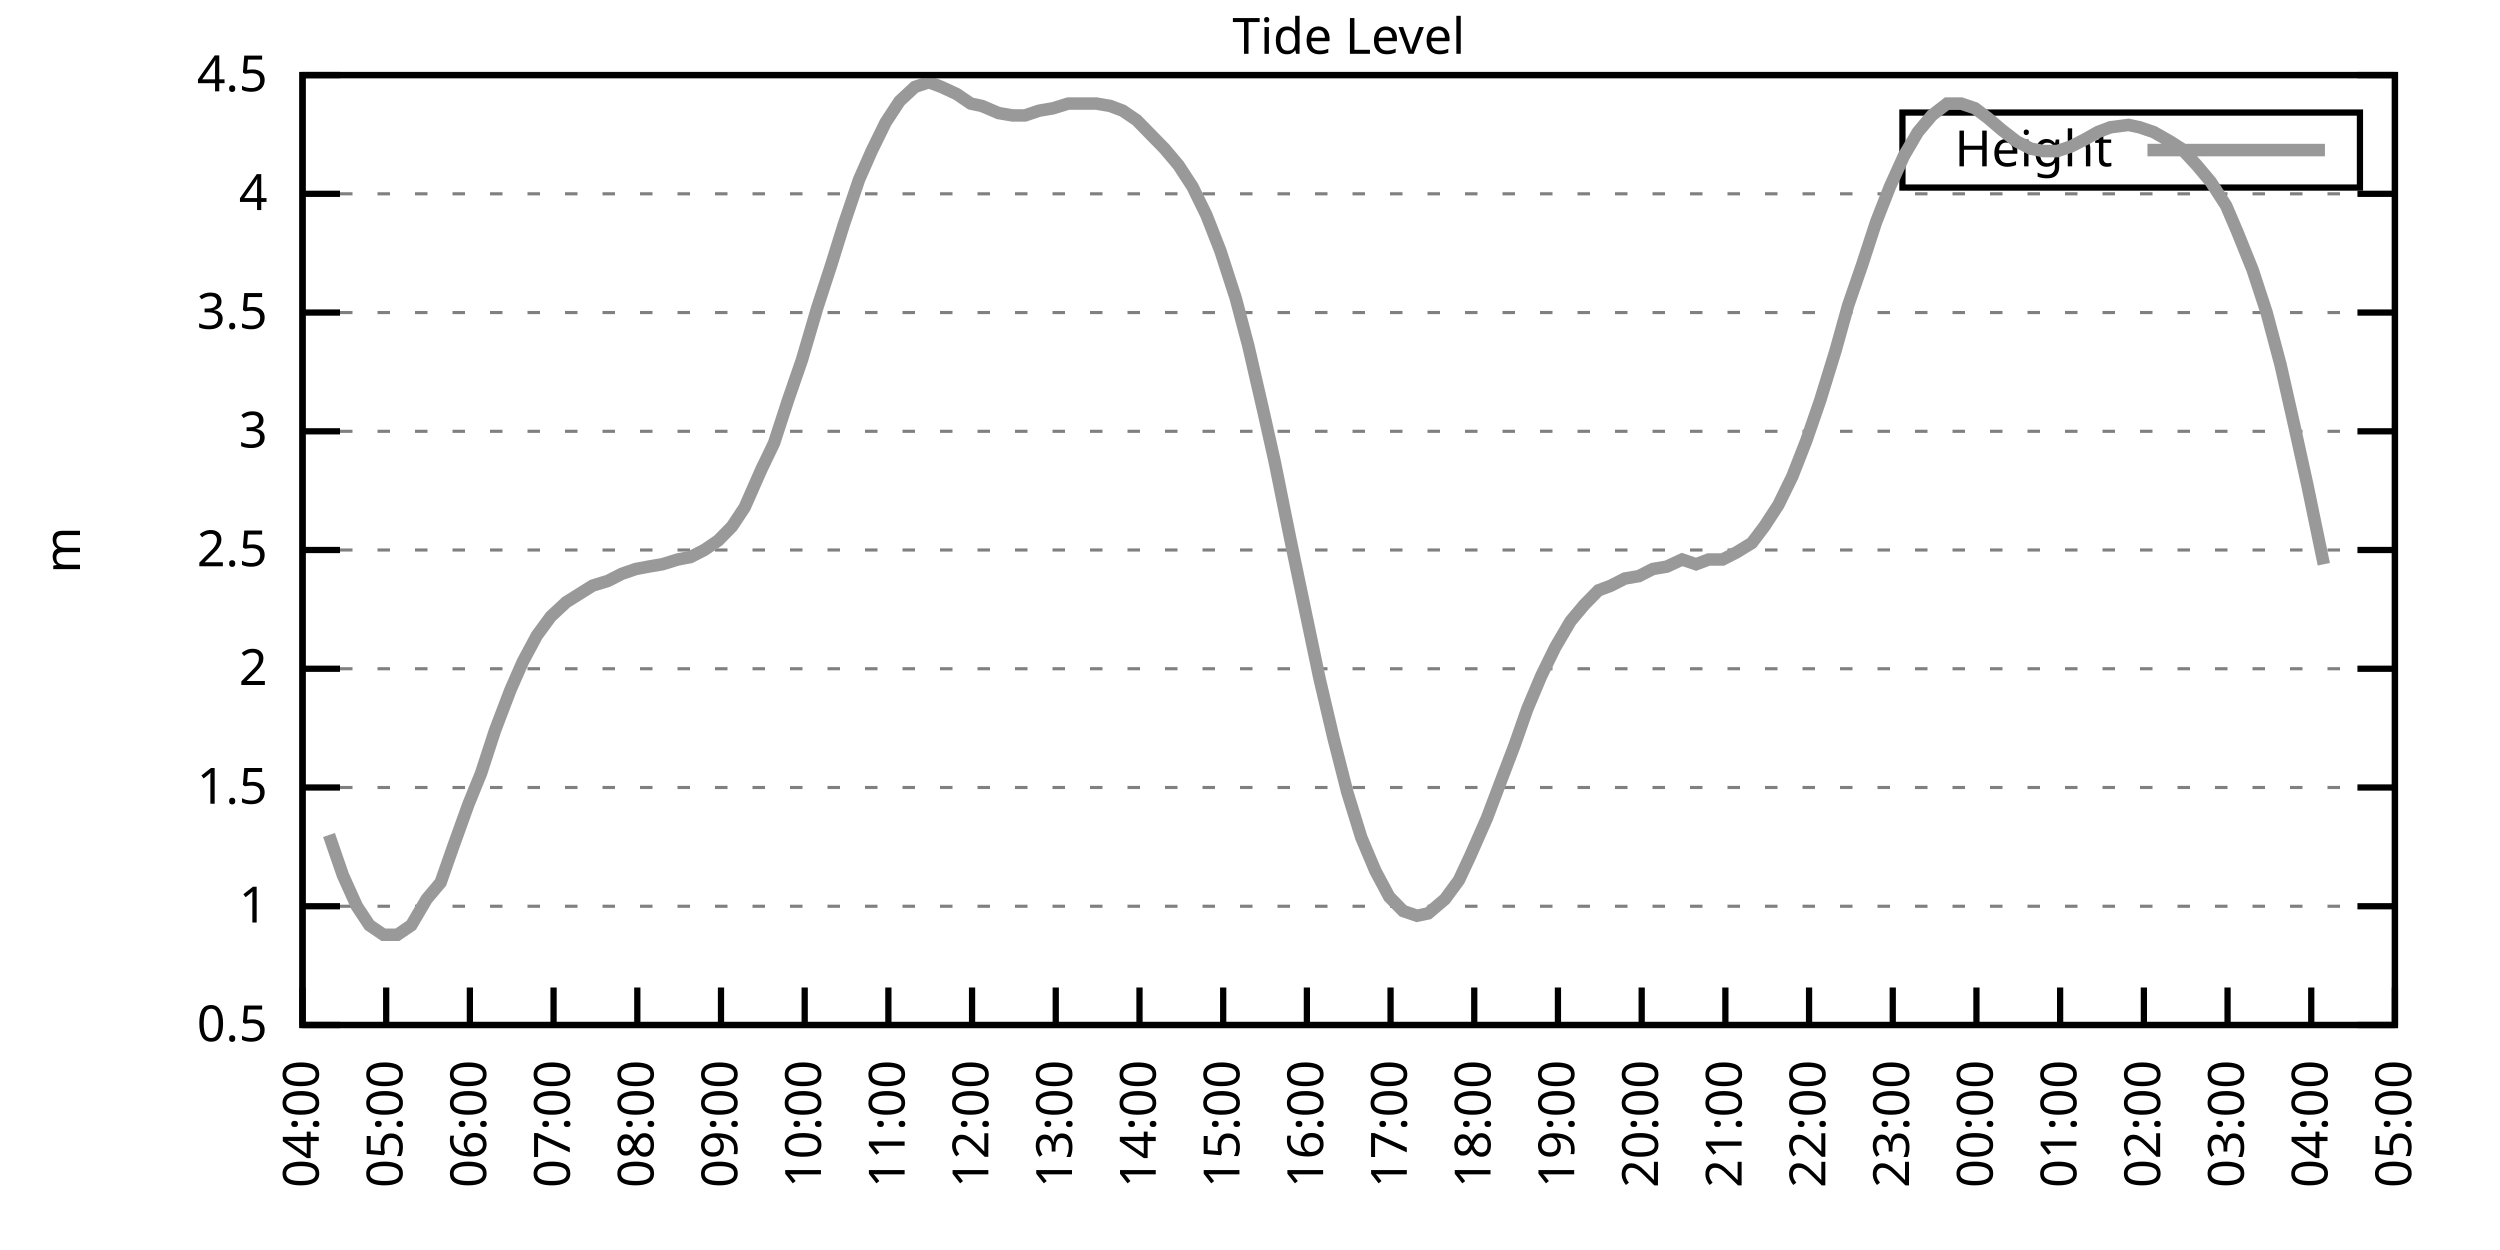
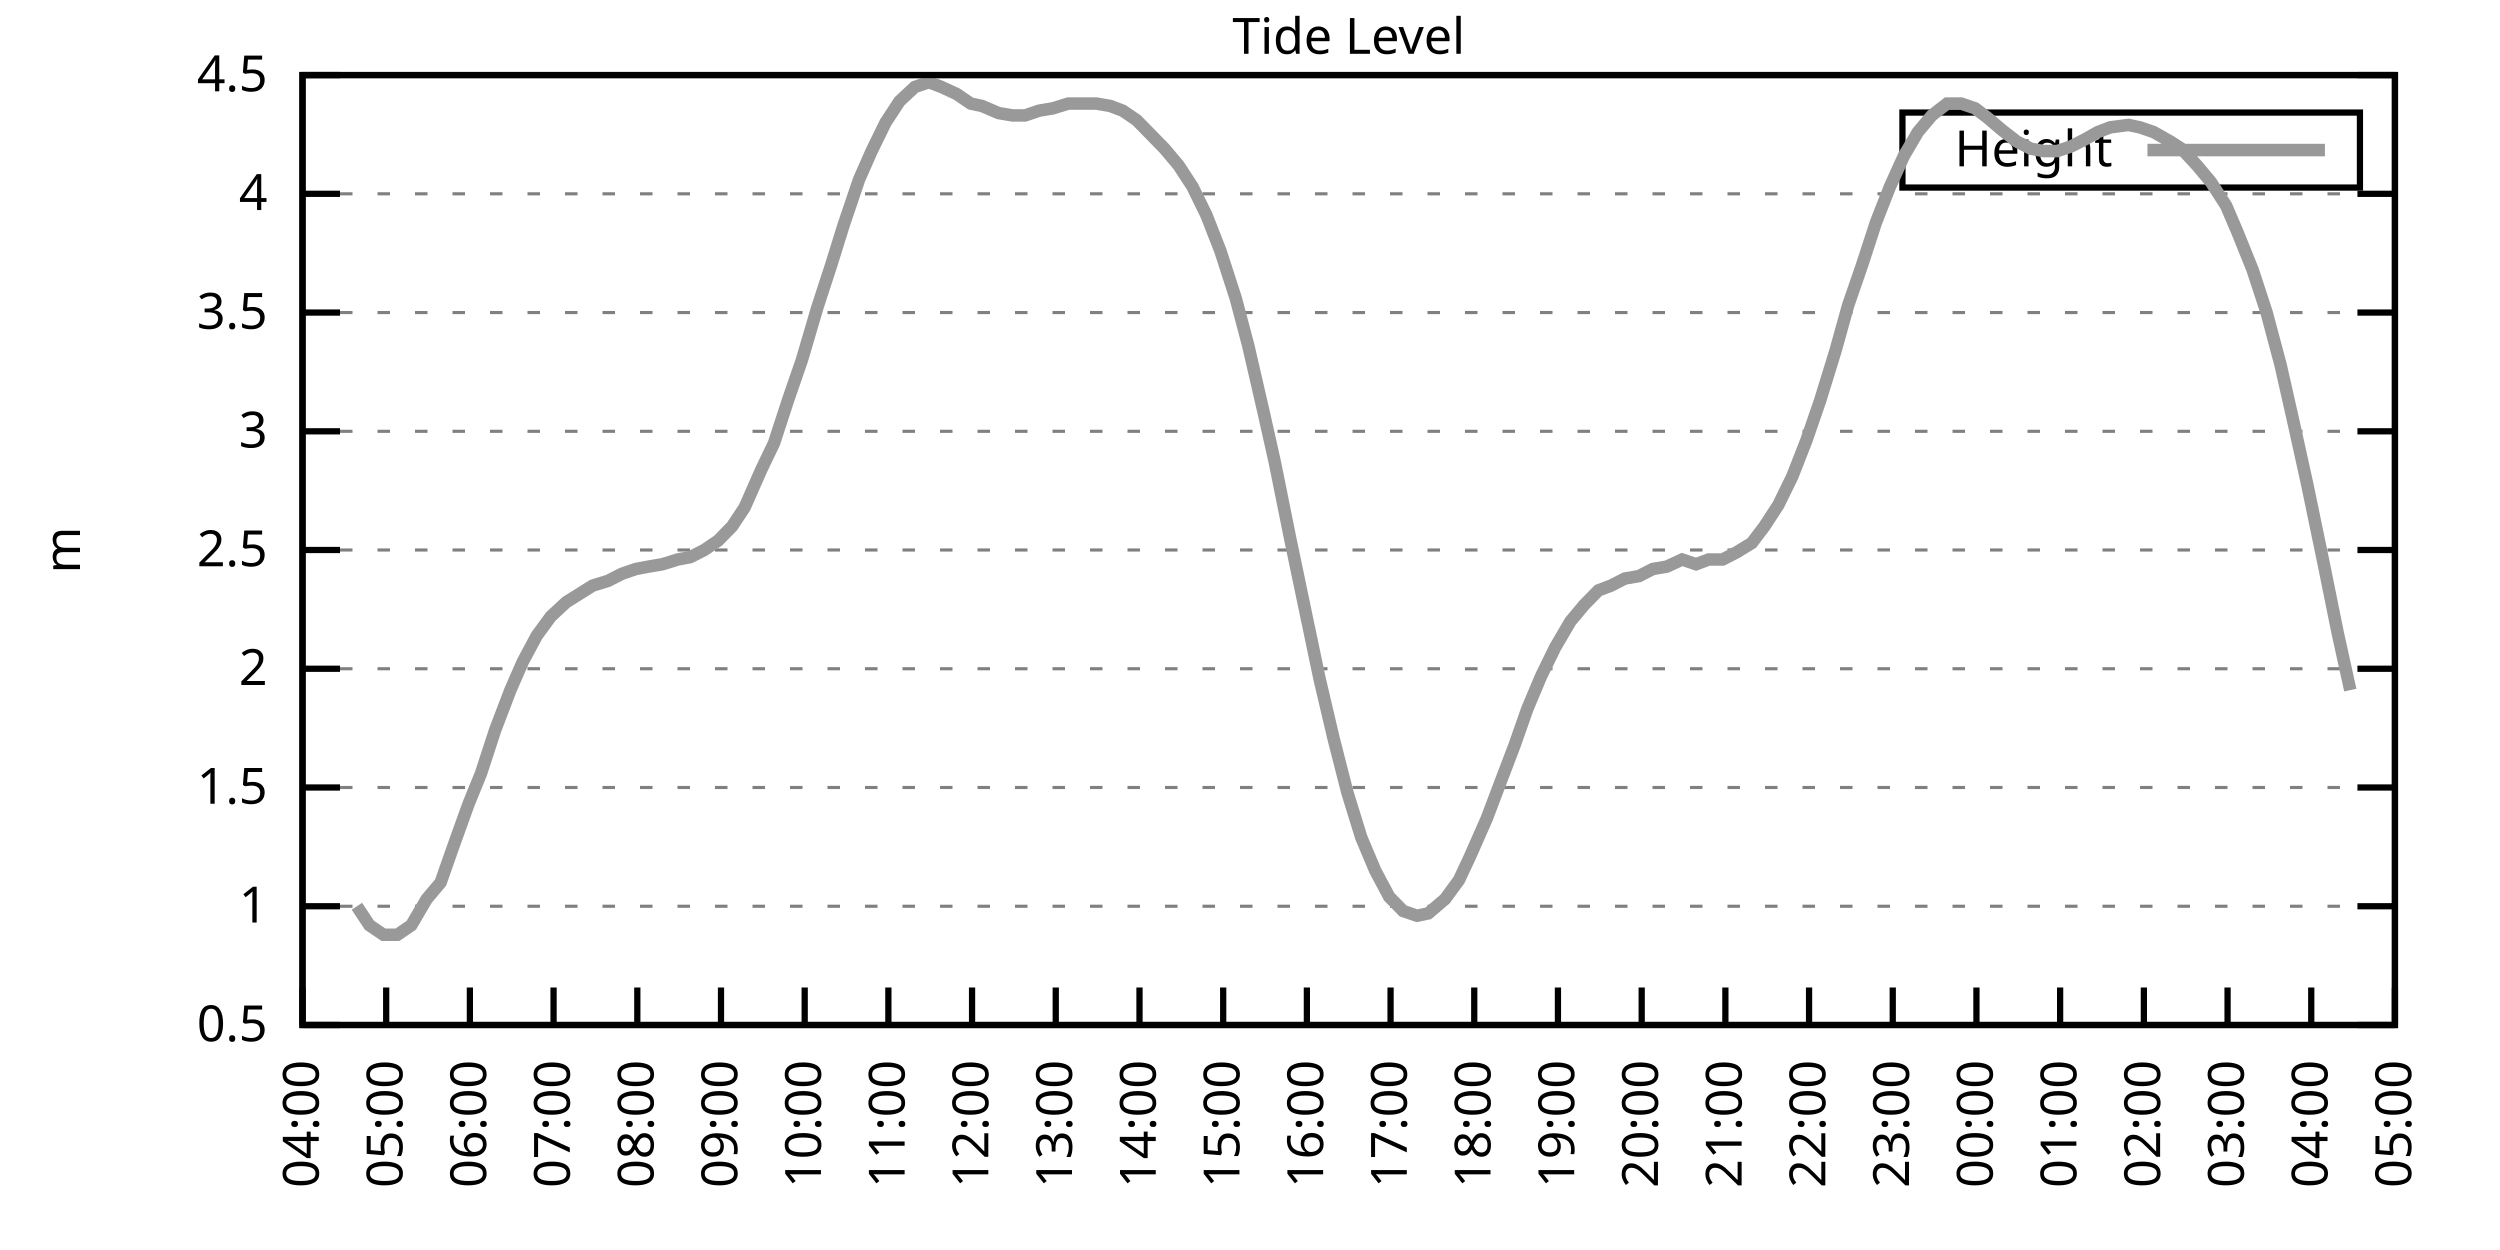
<svg xmlns="http://www.w3.org/2000/svg" xmlns:xlink="http://www.w3.org/1999/xlink" width="400" height="200" viewBox="0 0 400 200">
  <g id="gnuplot_canvas">
    <rect x="0" y="0" width="400" height="200" fill="none" />
    <defs>
      <circle id="gpDot" r="0.5" stroke-width="0.5" stroke="currentColor" />
      <path id="gpPt0" stroke-width="0.333" stroke="currentColor" d="M-1,0 h2 M0,-1 v2" />
      <path id="gpPt1" stroke-width="0.333" stroke="currentColor" d="M-1,-1 L1,1 M1,-1 L-1,1" />
      <path id="gpPt2" stroke-width="0.333" stroke="currentColor" d="M-1,0 L1,0 M0,-1 L0,1 M-1,-1 L1,1 M-1,1 L1,-1" />
      <rect id="gpPt3" stroke-width="0.333" stroke="currentColor" x="-1" y="-1" width="2" height="2" />
      <rect id="gpPt4" stroke-width="0.333" stroke="currentColor" fill="currentColor" x="-1" y="-1" width="2" height="2" />
      <circle id="gpPt5" stroke-width="0.333" stroke="currentColor" cx="0" cy="0" r="1" />
      <use xlink:href="#gpPt5" id="gpPt6" fill="currentColor" stroke="none" />
      <path id="gpPt7" stroke-width="0.333" stroke="currentColor" d="M0,-1.33 L-1.33,0.67 L1.33,0.67 z" />
      <use xlink:href="#gpPt7" id="gpPt8" fill="currentColor" stroke="none" />
      <use xlink:href="#gpPt7" id="gpPt9" stroke="currentColor" transform="rotate(180)" />
      <use xlink:href="#gpPt9" id="gpPt10" fill="currentColor" stroke="none" />
      <use xlink:href="#gpPt3" id="gpPt11" stroke="currentColor" transform="rotate(45)" />
      <use xlink:href="#gpPt11" id="gpPt12" fill="currentColor" stroke="none" />
      <path id="gpPt13" stroke-width="0.333" stroke="currentColor" d="M0,1.330 L1.265,0.411 L0.782,-1.067 L-0.782,-1.076 L-1.265,0.411 z" />
      <use xlink:href="#gpPt13" id="gpPt14" fill="currentColor" stroke="none" />
      <filter id="textbox" filterUnits="objectBoundingBox" x="0" y="0" height="1" width="1">
        <feFlood flood-color="white" flood-opacity="1" result="bgnd" />
        <feComposite in="SourceGraphic" in2="bgnd" operator="atop" />
      </filter>
      <filter id="greybox" filterUnits="objectBoundingBox" x="0" y="0" height="1" width="1">
        <feFlood flood-color="lightgrey" flood-opacity="1" result="grey" />
        <feComposite in="SourceGraphic" in2="grey" operator="atop" />
      </filter>
    </defs>
    <g fill="none" color="white" stroke="currentColor" stroke-width="1.00" stroke-linecap="butt" stroke-linejoin="miter">
</g>
    <g fill="none" color="black" stroke="currentColor" stroke-width="1.00" stroke-linecap="butt" stroke-linejoin="miter">
      <g stroke="none" shape-rendering="crispEdges">
        <polygon fill="rgb(255, 255, 255)" points="48.40,164.00 383.18,164.00 383.18,12.02 48.40,12.02 " />
      </g>
    </g>
    <g fill="none" color="black" stroke="currentColor" stroke-width="1.00" stroke-linecap="butt" stroke-linejoin="miter">
</g>
    <g fill="none" color="black" stroke="black" stroke-width="0.50" stroke-linecap="butt" stroke-linejoin="miter">
</g>
    <g fill="none" color="gray" stroke="currentColor" stroke-width="0.50" stroke-linecap="butt" stroke-linejoin="miter">
      <path stroke="gray" stroke-dasharray="2,4" class="gridline" d="M48.40,164.00 L383.19,164.00  " />
    </g>
    <g fill="none" color="gray" stroke="gray" stroke-width="1.00" stroke-linecap="butt" stroke-linejoin="miter">
</g>
    <g fill="none" color="black" stroke="currentColor" stroke-width="1.00" stroke-linecap="butt" stroke-linejoin="miter">
      <path stroke="black" d="M48.40,164.00 L54.40,164.00 M383.19,164.00 L377.19,164.00  " />
      <g transform="translate(42.80,166.60)" stroke="none" fill="black" font-family="Sans" font-size="8.00" text-anchor="end">
        <text>
          <tspan font-family="Sans"> 0.5</tspan>
        </text>
      </g>
    </g>
    <g fill="none" color="black" stroke="currentColor" stroke-width="1.00" stroke-linecap="butt" stroke-linejoin="miter">
</g>
    <g fill="none" color="black" stroke="black" stroke-width="0.50" stroke-linecap="butt" stroke-linejoin="miter">
</g>
    <g fill="none" color="gray" stroke="currentColor" stroke-width="0.50" stroke-linecap="butt" stroke-linejoin="miter">
      <path stroke="gray" stroke-dasharray="2,4" class="gridline" d="M48.40,145.00 L383.19,145.00  " />
    </g>
    <g fill="none" color="gray" stroke="gray" stroke-width="1.00" stroke-linecap="butt" stroke-linejoin="miter">
</g>
    <g fill="none" color="black" stroke="currentColor" stroke-width="1.00" stroke-linecap="butt" stroke-linejoin="miter">
      <path stroke="black" d="M48.40,145.00 L54.40,145.00 M383.19,145.00 L377.19,145.00  " />
      <g transform="translate(42.80,147.60)" stroke="none" fill="black" font-family="Sans" font-size="8.00" text-anchor="end">
        <text>
          <tspan font-family="Sans"> 1</tspan>
        </text>
      </g>
    </g>
    <g fill="none" color="black" stroke="currentColor" stroke-width="1.00" stroke-linecap="butt" stroke-linejoin="miter">
</g>
    <g fill="none" color="black" stroke="black" stroke-width="0.50" stroke-linecap="butt" stroke-linejoin="miter">
</g>
    <g fill="none" color="gray" stroke="currentColor" stroke-width="0.50" stroke-linecap="butt" stroke-linejoin="miter">
      <path stroke="gray" stroke-dasharray="2,4" class="gridline" d="M48.40,126.00 L383.19,126.00  " />
    </g>
    <g fill="none" color="gray" stroke="gray" stroke-width="1.00" stroke-linecap="butt" stroke-linejoin="miter">
</g>
    <g fill="none" color="black" stroke="currentColor" stroke-width="1.00" stroke-linecap="butt" stroke-linejoin="miter">
      <path stroke="black" d="M48.40,126.00 L54.40,126.00 M383.19,126.00 L377.19,126.00  " />
      <g transform="translate(42.80,128.60)" stroke="none" fill="black" font-family="Sans" font-size="8.00" text-anchor="end">
        <text>
          <tspan font-family="Sans"> 1.5</tspan>
        </text>
      </g>
    </g>
    <g fill="none" color="black" stroke="currentColor" stroke-width="1.00" stroke-linecap="butt" stroke-linejoin="miter">
</g>
    <g fill="none" color="black" stroke="black" stroke-width="0.50" stroke-linecap="butt" stroke-linejoin="miter">
</g>
    <g fill="none" color="gray" stroke="currentColor" stroke-width="0.50" stroke-linecap="butt" stroke-linejoin="miter">
      <path stroke="gray" stroke-dasharray="2,4" class="gridline" d="M48.40,107.00 L383.19,107.00  " />
    </g>
    <g fill="none" color="gray" stroke="gray" stroke-width="1.00" stroke-linecap="butt" stroke-linejoin="miter">
</g>
    <g fill="none" color="black" stroke="currentColor" stroke-width="1.00" stroke-linecap="butt" stroke-linejoin="miter">
      <path stroke="black" d="M48.40,107.00 L54.40,107.00 M383.19,107.00 L377.19,107.00  " />
      <g transform="translate(42.80,109.60)" stroke="none" fill="black" font-family="Sans" font-size="8.00" text-anchor="end">
        <text>
          <tspan font-family="Sans"> 2</tspan>
        </text>
      </g>
    </g>
    <g fill="none" color="black" stroke="currentColor" stroke-width="1.00" stroke-linecap="butt" stroke-linejoin="miter">
</g>
    <g fill="none" color="black" stroke="black" stroke-width="0.50" stroke-linecap="butt" stroke-linejoin="miter">
</g>
    <g fill="none" color="gray" stroke="currentColor" stroke-width="0.50" stroke-linecap="butt" stroke-linejoin="miter">
      <path stroke="gray" stroke-dasharray="2,4" class="gridline" d="M48.40,88.00 L383.19,88.00  " />
    </g>
    <g fill="none" color="gray" stroke="gray" stroke-width="1.00" stroke-linecap="butt" stroke-linejoin="miter">
</g>
    <g fill="none" color="black" stroke="currentColor" stroke-width="1.00" stroke-linecap="butt" stroke-linejoin="miter">
      <path stroke="black" d="M48.40,88.00 L54.40,88.00 M383.19,88.00 L377.19,88.00  " />
      <g transform="translate(42.80,90.60)" stroke="none" fill="black" font-family="Sans" font-size="8.00" text-anchor="end">
        <text>
          <tspan font-family="Sans"> 2.5</tspan>
        </text>
      </g>
    </g>
    <g fill="none" color="black" stroke="currentColor" stroke-width="1.00" stroke-linecap="butt" stroke-linejoin="miter">
</g>
    <g fill="none" color="black" stroke="black" stroke-width="0.50" stroke-linecap="butt" stroke-linejoin="miter">
</g>
    <g fill="none" color="gray" stroke="currentColor" stroke-width="0.50" stroke-linecap="butt" stroke-linejoin="miter">
      <path stroke="gray" stroke-dasharray="2,4" class="gridline" d="M48.40,69.01 L383.19,69.01  " />
    </g>
    <g fill="none" color="gray" stroke="gray" stroke-width="1.00" stroke-linecap="butt" stroke-linejoin="miter">
</g>
    <g fill="none" color="black" stroke="currentColor" stroke-width="1.00" stroke-linecap="butt" stroke-linejoin="miter">
      <path stroke="black" d="M48.40,69.01 L54.40,69.01 M383.19,69.01 L377.19,69.01  " />
      <g transform="translate(42.80,71.61)" stroke="none" fill="black" font-family="Sans" font-size="8.00" text-anchor="end">
        <text>
          <tspan font-family="Sans"> 3</tspan>
        </text>
      </g>
    </g>
    <g fill="none" color="black" stroke="currentColor" stroke-width="1.00" stroke-linecap="butt" stroke-linejoin="miter">
</g>
    <g fill="none" color="black" stroke="black" stroke-width="0.50" stroke-linecap="butt" stroke-linejoin="miter">
</g>
    <g fill="none" color="gray" stroke="currentColor" stroke-width="0.50" stroke-linecap="butt" stroke-linejoin="miter">
      <path stroke="gray" stroke-dasharray="2,4" class="gridline" d="M48.40,50.01 L383.19,50.01  " />
    </g>
    <g fill="none" color="gray" stroke="gray" stroke-width="1.00" stroke-linecap="butt" stroke-linejoin="miter">
</g>
    <g fill="none" color="black" stroke="currentColor" stroke-width="1.00" stroke-linecap="butt" stroke-linejoin="miter">
      <path stroke="black" d="M48.40,50.01 L54.40,50.01 M383.19,50.01 L377.19,50.01  " />
      <g transform="translate(42.80,52.61)" stroke="none" fill="black" font-family="Sans" font-size="8.00" text-anchor="end">
        <text>
          <tspan font-family="Sans"> 3.5</tspan>
        </text>
      </g>
    </g>
    <g fill="none" color="black" stroke="currentColor" stroke-width="1.00" stroke-linecap="butt" stroke-linejoin="miter">
</g>
    <g fill="none" color="black" stroke="black" stroke-width="0.50" stroke-linecap="butt" stroke-linejoin="miter">
</g>
    <g fill="none" color="gray" stroke="currentColor" stroke-width="0.50" stroke-linecap="butt" stroke-linejoin="miter">
      <path stroke="gray" stroke-dasharray="2,4" class="gridline" d="M48.40,31.01 L383.19,31.01  " />
    </g>
    <g fill="none" color="gray" stroke="gray" stroke-width="1.00" stroke-linecap="butt" stroke-linejoin="miter">
</g>
    <g fill="none" color="black" stroke="currentColor" stroke-width="1.00" stroke-linecap="butt" stroke-linejoin="miter">
      <path stroke="black" d="M48.40,31.01 L54.40,31.01 M383.19,31.01 L377.19,31.01  " />
      <g transform="translate(42.80,33.61)" stroke="none" fill="black" font-family="Sans" font-size="8.00" text-anchor="end">
        <text>
          <tspan font-family="Sans"> 4</tspan>
        </text>
      </g>
    </g>
    <g fill="none" color="black" stroke="currentColor" stroke-width="1.00" stroke-linecap="butt" stroke-linejoin="miter">
</g>
    <g fill="none" color="black" stroke="black" stroke-width="0.50" stroke-linecap="butt" stroke-linejoin="miter">
</g>
    <g fill="none" color="gray" stroke="currentColor" stroke-width="0.50" stroke-linecap="butt" stroke-linejoin="miter">
      <path stroke="gray" stroke-dasharray="2,4" class="gridline" d="M48.40,12.01 L383.19,12.01  " />
    </g>
    <g fill="none" color="gray" stroke="gray" stroke-width="1.00" stroke-linecap="butt" stroke-linejoin="miter">
</g>
    <g fill="none" color="black" stroke="currentColor" stroke-width="1.00" stroke-linecap="butt" stroke-linejoin="miter">
      <path stroke="black" d="M48.40,12.01 L54.40,12.01 M383.19,12.01 L377.19,12.01  " />
      <g transform="translate(42.80,14.61)" stroke="none" fill="black" font-family="Sans" font-size="8.00" text-anchor="end">
        <text>
          <tspan font-family="Sans"> 4.5</tspan>
        </text>
      </g>
    </g>
    <g fill="none" color="black" stroke="currentColor" stroke-width="1.00" stroke-linecap="butt" stroke-linejoin="miter">
      <path stroke="black" d="M48.40,164.00 L48.40,158.00  " />
      <g transform="translate(51.00,169.60) rotate(270.00)" stroke="none" fill="black" font-family="Sans" font-size="8.00" text-anchor="end">
        <text>
          <tspan font-family="Sans">04:00</tspan>
        </text>
      </g>
    </g>
    <g fill="none" color="black" stroke="currentColor" stroke-width="1.00" stroke-linecap="butt" stroke-linejoin="miter">
      <path stroke="black" d="M61.79,164.00 L61.79,158.00  " />
      <g transform="translate(64.39,169.60) rotate(270.00)" stroke="none" fill="black" font-family="Sans" font-size="8.00" text-anchor="end">
        <text>
          <tspan font-family="Sans">05:00</tspan>
        </text>
      </g>
    </g>
    <g fill="none" color="black" stroke="currentColor" stroke-width="1.00" stroke-linecap="butt" stroke-linejoin="miter">
      <path stroke="black" d="M75.18,164.00 L75.18,158.00  " />
      <g transform="translate(77.78,169.60) rotate(270.00)" stroke="none" fill="black" font-family="Sans" font-size="8.00" text-anchor="end">
        <text>
          <tspan font-family="Sans">06:00</tspan>
        </text>
      </g>
    </g>
    <g fill="none" color="black" stroke="currentColor" stroke-width="1.00" stroke-linecap="butt" stroke-linejoin="miter">
      <path stroke="black" d="M88.57,164.00 L88.57,158.00  " />
      <g transform="translate(91.17,169.60) rotate(270.00)" stroke="none" fill="black" font-family="Sans" font-size="8.00" text-anchor="end">
        <text>
          <tspan font-family="Sans">07:00</tspan>
        </text>
      </g>
    </g>
    <g fill="none" color="black" stroke="currentColor" stroke-width="1.00" stroke-linecap="butt" stroke-linejoin="miter">
      <path stroke="black" d="M101.97,164.00 L101.97,158.00  " />
      <g transform="translate(104.57,169.60) rotate(270.00)" stroke="none" fill="black" font-family="Sans" font-size="8.00" text-anchor="end">
        <text>
          <tspan font-family="Sans">08:00</tspan>
        </text>
      </g>
    </g>
    <g fill="none" color="black" stroke="currentColor" stroke-width="1.00" stroke-linecap="butt" stroke-linejoin="miter">
      <path stroke="black" d="M115.36,164.00 L115.36,158.00  " />
      <g transform="translate(117.96,169.60) rotate(270.00)" stroke="none" fill="black" font-family="Sans" font-size="8.00" text-anchor="end">
        <text>
          <tspan font-family="Sans">09:00</tspan>
        </text>
      </g>
    </g>
    <g fill="none" color="black" stroke="currentColor" stroke-width="1.00" stroke-linecap="butt" stroke-linejoin="miter">
      <path stroke="black" d="M128.75,164.00 L128.75,158.00  " />
      <g transform="translate(131.35,169.60) rotate(270.00)" stroke="none" fill="black" font-family="Sans" font-size="8.00" text-anchor="end">
        <text>
          <tspan font-family="Sans">10:00</tspan>
        </text>
      </g>
    </g>
    <g fill="none" color="black" stroke="currentColor" stroke-width="1.00" stroke-linecap="butt" stroke-linejoin="miter">
      <path stroke="black" d="M142.14,164.00 L142.14,158.00  " />
      <g transform="translate(144.74,169.60) rotate(270.00)" stroke="none" fill="black" font-family="Sans" font-size="8.00" text-anchor="end">
        <text>
          <tspan font-family="Sans">11:00</tspan>
        </text>
      </g>
    </g>
    <g fill="none" color="black" stroke="currentColor" stroke-width="1.00" stroke-linecap="butt" stroke-linejoin="miter">
      <path stroke="black" d="M155.53,164.00 L155.53,158.00  " />
      <g transform="translate(158.13,169.60) rotate(270.00)" stroke="none" fill="black" font-family="Sans" font-size="8.00" text-anchor="end">
        <text>
          <tspan font-family="Sans">12:00</tspan>
        </text>
      </g>
    </g>
    <g fill="none" color="black" stroke="currentColor" stroke-width="1.00" stroke-linecap="butt" stroke-linejoin="miter">
      <path stroke="black" d="M168.92,164.00 L168.92,158.00  " />
      <g transform="translate(171.52,169.60) rotate(270.00)" stroke="none" fill="black" font-family="Sans" font-size="8.00" text-anchor="end">
        <text>
          <tspan font-family="Sans">13:00</tspan>
        </text>
      </g>
    </g>
    <g fill="none" color="black" stroke="currentColor" stroke-width="1.00" stroke-linecap="butt" stroke-linejoin="miter">
      <path stroke="black" d="M182.32,164.00 L182.32,158.00  " />
      <g transform="translate(184.92,169.60) rotate(270.00)" stroke="none" fill="black" font-family="Sans" font-size="8.00" text-anchor="end">
        <text>
          <tspan font-family="Sans">14:00</tspan>
        </text>
      </g>
    </g>
    <g fill="none" color="black" stroke="currentColor" stroke-width="1.00" stroke-linecap="butt" stroke-linejoin="miter">
      <path stroke="black" d="M195.71,164.00 L195.71,158.00  " />
      <g transform="translate(198.31,169.60) rotate(270.00)" stroke="none" fill="black" font-family="Sans" font-size="8.00" text-anchor="end">
        <text>
          <tspan font-family="Sans">15:00</tspan>
        </text>
      </g>
    </g>
    <g fill="none" color="black" stroke="currentColor" stroke-width="1.00" stroke-linecap="butt" stroke-linejoin="miter">
      <path stroke="black" d="M209.10,164.00 L209.10,158.00  " />
      <g transform="translate(211.70,169.60) rotate(270.00)" stroke="none" fill="black" font-family="Sans" font-size="8.00" text-anchor="end">
        <text>
          <tspan font-family="Sans">16:00</tspan>
        </text>
      </g>
    </g>
    <g fill="none" color="black" stroke="currentColor" stroke-width="1.00" stroke-linecap="butt" stroke-linejoin="miter">
      <path stroke="black" d="M222.49,164.00 L222.49,158.00  " />
      <g transform="translate(225.09,169.60) rotate(270.00)" stroke="none" fill="black" font-family="Sans" font-size="8.00" text-anchor="end">
        <text>
          <tspan font-family="Sans">17:00</tspan>
        </text>
      </g>
    </g>
    <g fill="none" color="black" stroke="currentColor" stroke-width="1.00" stroke-linecap="butt" stroke-linejoin="miter">
      <path stroke="black" d="M235.88,164.00 L235.88,158.00  " />
      <g transform="translate(238.48,169.60) rotate(270.00)" stroke="none" fill="black" font-family="Sans" font-size="8.00" text-anchor="end">
        <text>
          <tspan font-family="Sans">18:00</tspan>
        </text>
      </g>
    </g>
    <g fill="none" color="black" stroke="currentColor" stroke-width="1.00" stroke-linecap="butt" stroke-linejoin="miter">
      <path stroke="black" d="M249.27,164.00 L249.27,158.00  " />
      <g transform="translate(251.87,169.60) rotate(270.00)" stroke="none" fill="black" font-family="Sans" font-size="8.00" text-anchor="end">
        <text>
          <tspan font-family="Sans">19:00</tspan>
        </text>
      </g>
    </g>
    <g fill="none" color="black" stroke="currentColor" stroke-width="1.00" stroke-linecap="butt" stroke-linejoin="miter">
      <path stroke="black" d="M262.67,164.00 L262.67,158.00  " />
      <g transform="translate(265.27,169.60) rotate(270.00)" stroke="none" fill="black" font-family="Sans" font-size="8.00" text-anchor="end">
        <text>
          <tspan font-family="Sans">20:00</tspan>
        </text>
      </g>
    </g>
    <g fill="none" color="black" stroke="currentColor" stroke-width="1.00" stroke-linecap="butt" stroke-linejoin="miter">
      <path stroke="black" d="M276.06,164.00 L276.06,158.00  " />
      <g transform="translate(278.66,169.60) rotate(270.00)" stroke="none" fill="black" font-family="Sans" font-size="8.00" text-anchor="end">
        <text>
          <tspan font-family="Sans">21:00</tspan>
        </text>
      </g>
    </g>
    <g fill="none" color="black" stroke="currentColor" stroke-width="1.00" stroke-linecap="butt" stroke-linejoin="miter">
      <path stroke="black" d="M289.45,164.00 L289.45,158.00  " />
      <g transform="translate(292.05,169.60) rotate(270.00)" stroke="none" fill="black" font-family="Sans" font-size="8.00" text-anchor="end">
        <text>
          <tspan font-family="Sans">22:00</tspan>
        </text>
      </g>
    </g>
    <g fill="none" color="black" stroke="currentColor" stroke-width="1.00" stroke-linecap="butt" stroke-linejoin="miter">
      <path stroke="black" d="M302.84,164.00 L302.84,158.00  " />
      <g transform="translate(305.44,169.60) rotate(270.00)" stroke="none" fill="black" font-family="Sans" font-size="8.00" text-anchor="end">
        <text>
          <tspan font-family="Sans">23:00</tspan>
        </text>
      </g>
    </g>
    <g fill="none" color="black" stroke="currentColor" stroke-width="1.00" stroke-linecap="butt" stroke-linejoin="miter">
      <path stroke="black" d="M316.23,164.00 L316.23,158.00  " />
      <g transform="translate(318.83,169.60) rotate(270.00)" stroke="none" fill="black" font-family="Sans" font-size="8.00" text-anchor="end">
        <text>
          <tspan font-family="Sans">00:00</tspan>
        </text>
      </g>
    </g>
    <g fill="none" color="black" stroke="currentColor" stroke-width="1.00" stroke-linecap="butt" stroke-linejoin="miter">
      <path stroke="black" d="M329.62,164.00 L329.62,158.00  " />
      <g transform="translate(332.22,169.60) rotate(270.00)" stroke="none" fill="black" font-family="Sans" font-size="8.00" text-anchor="end">
        <text>
          <tspan font-family="Sans">01:00</tspan>
        </text>
      </g>
    </g>
    <g fill="none" color="black" stroke="currentColor" stroke-width="1.00" stroke-linecap="butt" stroke-linejoin="miter">
      <path stroke="black" d="M343.02,164.00 L343.02,158.00  " />
      <g transform="translate(345.62,169.60) rotate(270.00)" stroke="none" fill="black" font-family="Sans" font-size="8.00" text-anchor="end">
        <text>
          <tspan font-family="Sans">02:00</tspan>
        </text>
      </g>
    </g>
    <g fill="none" color="black" stroke="currentColor" stroke-width="1.00" stroke-linecap="butt" stroke-linejoin="miter">
      <path stroke="black" d="M356.41,164.00 L356.41,158.00  " />
      <g transform="translate(359.01,169.60) rotate(270.00)" stroke="none" fill="black" font-family="Sans" font-size="8.00" text-anchor="end">
        <text>
          <tspan font-family="Sans">03:00</tspan>
        </text>
      </g>
    </g>
    <g fill="none" color="black" stroke="currentColor" stroke-width="1.00" stroke-linecap="butt" stroke-linejoin="miter">
      <path stroke="black" d="M369.80,164.00 L369.80,158.00  " />
      <g transform="translate(372.40,169.60) rotate(270.00)" stroke="none" fill="black" font-family="Sans" font-size="8.00" text-anchor="end">
        <text>
          <tspan font-family="Sans">04:00</tspan>
        </text>
      </g>
    </g>
    <g fill="none" color="black" stroke="currentColor" stroke-width="1.00" stroke-linecap="butt" stroke-linejoin="miter">
      <path stroke="black" d="M383.19,164.00 L383.19,158.00  " />
      <g transform="translate(385.79,169.60) rotate(270.00)" stroke="none" fill="black" font-family="Sans" font-size="8.00" text-anchor="end">
        <text>
          <tspan font-family="Sans">05:00</tspan>
        </text>
      </g>
    </g>
    <g fill="none" color="black" stroke="currentColor" stroke-width="1.00" stroke-linecap="butt" stroke-linejoin="miter">
</g>
    <g fill="none" color="black" stroke="currentColor" stroke-width="1.00" stroke-linecap="butt" stroke-linejoin="miter">
      <path stroke="black" d="M48.40,12.01 L48.40,164.00 L383.19,164.00 L383.19,12.01 L48.40,12.01 Z  " />
    </g>
    <g fill="none" color="black" stroke="currentColor" stroke-width="1.00" stroke-linecap="butt" stroke-linejoin="miter">
</g>
    <g fill="none" color="black" stroke="currentColor" stroke-width="1.00" stroke-linecap="butt" stroke-linejoin="miter">
      <path stroke="black" d="M304.39,30.01 L304.39,18.01 L377.59,18.01 L377.59,30.01 L304.39,30.01 Z  " />
    </g>
    <g id="Tide_level_plot_1">
      <g fill="none" color="white" stroke="black" stroke-width="2.00" stroke-linecap="butt" stroke-linejoin="miter">
</g>
      <g fill="none" color="black" stroke="currentColor" stroke-width="2.00" stroke-linecap="butt" stroke-linejoin="miter">
        <g transform="translate(337.99,26.61)" stroke="none" fill="black" font-family="Sans" font-size="8.00" text-anchor="end">
          <text>
            <tspan font-family="Sans">Height</tspan>
          </text>
        </g>
      </g>
      <g fill="none" color="black" stroke="currentColor" stroke-width="2.00" stroke-linecap="butt" stroke-linejoin="miter">
-         <path stroke="rgb(153, 153, 153)" d="M343.59,24.01 L371.99,24.01 M52.64,133.60 L54.87,140.06 L57.10,145.00 L59.11,148.04 L61.35,149.56 L63.58,149.56   L65.81,148.04 L68.26,143.86 L70.50,141.20 L72.50,135.50 L74.96,128.66 L76.97,123.72 L79.20,116.88 L81.66,110.42   L83.66,105.86 L85.90,101.68 L88.13,98.64 L90.58,96.36 L94.82,93.70 L97.28,92.94 L99.51,91.80 L101.74,91.04   L103.75,90.66 L105.98,90.28 L108.44,89.52 L110.45,89.14 L112.68,88.00 L114.91,86.49 L117.14,84.21 L119.15,81.17   L121.83,75.09 L123.84,70.91 L126.07,64.07 L128.30,57.61 L130.76,49.25 L132.99,42.41 L135.00,35.95 L137.45,28.73   L139.46,24.17 L141.69,19.61 L143.93,16.19 L146.38,13.91 L148.61,13.15 L150.62,13.91 L153.08,15.05 L155.31,16.57   L157.10,16.95 L159.77,18.09 L162.01,18.47 L164.01,18.47 L166.25,17.71 L168.48,17.33 L170.93,16.57 L172.94,16.57   L175.40,16.57 L177.63,16.95 L179.64,17.71 L181.87,19.23 L184.10,21.51 L186.33,23.79 L188.57,26.45 L190.80,29.87   L193.03,34.43 L195.26,40.13 L197.72,47.73 L199.73,55.33 L202.18,65.97 L203.97,73.95 L206.42,86.11 L208.88,97.88   L211.11,108.52 L213.34,118.02 L215.57,126.76 L217.80,133.98 L220.04,139.30 L222.27,143.48 L224.50,145.76 L226.73,146.52   L228.52,146.14 L231.20,143.86 L233.43,140.82 L235.21,137.02 L237.89,130.94 L239.90,125.62 L242.36,119.16 L244.36,113.46   L246.60,108.14 L248.83,103.58 L251.28,99.40 L253.51,96.74 L255.75,94.46 L257.76,93.70 L259.99,92.56 L262.22,92.18   L264.45,91.04 L266.68,90.66 L269.14,89.52 L271.37,90.28 L273.38,89.52 L275.61,89.52 L277.84,88.38 L280.30,86.87   L282.31,84.21 L284.54,80.79 L286.77,76.23 L289.00,70.53 L291.23,64.07 L293.69,56.09 L295.70,48.87 L297.93,42.41   L300.16,35.57 L302.39,29.87 L304.63,24.93 L306.86,21.13 L309.09,18.47 L311.54,16.57 L313.78,16.57 L316.01,17.33   L318.02,18.85 L320.25,20.75 L322.70,22.65 L324.94,23.79 L326.95,24.17 L329.18,24.17 L331.41,23.41 L333.64,22.27   L335.65,21.13 L337.66,20.37 L340.56,19.99 L342.35,20.37 L344.58,21.13 L347.26,22.65 L349.04,23.79 L351.50,26.45   L353.73,29.11 L356.18,32.91 L357.97,37.09 L360.42,43.17 L362.66,50.01 L364.89,58.37 L367.12,68.25 L369.13,77.37   L371.81,90.28  " />
+         <path stroke="rgb(153, 153, 153)" d="M343.59,24.01 L371.99,24.01 M57.10,145.00 L59.11,148.04 L61.35,149.56 L63.58,149.56 L65.81,148.04 L68.26,143.86   L70.50,141.20 L72.50,135.50 L74.96,128.66 L76.97,123.72 L79.20,116.88 L81.66,110.42 L83.66,105.86 L85.90,101.68   L88.13,98.64 L90.58,96.36 L94.82,93.70 L97.28,92.94 L99.51,91.80 L101.74,91.04 L103.75,90.66 L105.98,90.28   L108.44,89.52 L110.45,89.14 L112.68,88.00 L114.91,86.49 L117.14,84.21 L119.15,81.17 L121.83,75.09 L123.84,70.91   L126.07,64.07 L128.30,57.61 L130.76,49.25 L132.99,42.41 L135.00,35.95 L137.45,28.73 L139.46,24.17 L141.69,19.61   L143.93,16.19 L146.38,13.91 L148.61,13.15 L150.62,13.91 L153.08,15.05 L155.31,16.57 L157.10,16.95 L159.77,18.09   L162.01,18.47 L164.01,18.47 L166.25,17.71 L168.48,17.33 L170.93,16.57 L172.94,16.57 L175.40,16.57 L177.63,16.95   L179.64,17.71 L181.87,19.23 L184.10,21.51 L186.33,23.79 L188.57,26.45 L190.80,29.87 L193.03,34.43 L195.26,40.13   L197.72,47.73 L199.73,55.33 L202.18,65.97 L203.97,73.95 L206.42,86.11 L208.88,97.88 L211.11,108.52 L213.34,118.02   L215.57,126.76 L217.80,133.98 L220.04,139.30 L222.27,143.48 L224.50,145.76 L226.73,146.52 L228.52,146.14 L231.20,143.86   L233.43,140.82 L235.21,137.02 L237.89,130.94 L239.90,125.62 L242.36,119.16 L244.36,113.46 L246.60,108.14 L248.83,103.58   L251.28,99.40 L253.51,96.74 L255.75,94.46 L257.76,93.70 L259.99,92.56 L262.22,92.18 L264.45,91.04 L266.68,90.66   L269.14,89.52 L271.37,90.28 L273.38,89.52 L275.61,89.52 L277.84,88.38 L280.30,86.87 L282.31,84.21 L284.54,80.79   L286.77,76.23 L289.00,70.53 L291.23,64.07 L293.69,56.09 L295.70,48.87 L297.93,42.41 L300.16,35.57 L302.39,29.87   L304.63,24.93 L306.86,21.13 L309.09,18.47 L311.54,16.57 L313.78,16.57 L316.01,17.33 L318.02,18.85 L320.25,20.75   L322.70,22.65 L324.94,23.79 L326.95,24.17 L329.18,24.17 L331.41,23.41 L333.64,22.27 L335.65,21.13 L337.66,20.37   L340.56,19.99 L342.35,20.37 L344.58,21.13 L347.26,22.65 L349.04,23.79 L351.50,26.45 L353.73,29.11 L356.18,32.91   L357.97,37.09 L360.42,43.17 L362.66,50.01 L364.89,58.37 L367.12,68.25 L369.13,77.37 L371.81,90.28 L374.04,101.30   L376.05,110.42  " />
      </g>
    </g>
    <g fill="none" color="black" stroke="currentColor" stroke-width="2.00" stroke-linecap="butt" stroke-linejoin="miter">
</g>
    <g fill="none" color="black" stroke="black" stroke-width="1.00" stroke-linecap="butt" stroke-linejoin="miter">
</g>
    <g fill="none" color="black" stroke="currentColor" stroke-width="1.00" stroke-linecap="butt" stroke-linejoin="miter">
      <path stroke="black" d="M48.40,12.01 L48.40,164.00 L383.19,164.00 L383.19,12.01 L48.40,12.01 Z  " />
      <g transform="translate(12.80,88.01) rotate(270.00)" stroke="none" fill="black" font-family="Sans" font-size="8.00" text-anchor="middle">
        <text>
          <tspan font-family="Sans">m</tspan>
        </text>
      </g>
    </g>
    <g fill="none" color="black" stroke="currentColor" stroke-width="1.00" stroke-linecap="butt" stroke-linejoin="miter">
</g>
    <g fill="none" color="black" stroke="currentColor" stroke-width="1.00" stroke-linecap="butt" stroke-linejoin="miter">
      <g transform="translate(215.79,8.61)" stroke="none" fill="black" font-family="Sans" font-size="8.00" text-anchor="middle">
        <text>
          <tspan font-family="Sans">Tide Level</tspan>
        </text>
      </g>
    </g>
    <g fill="none" color="black" stroke="currentColor" stroke-width="1.00" stroke-linecap="butt" stroke-linejoin="miter">
</g>
  </g>
</svg>
